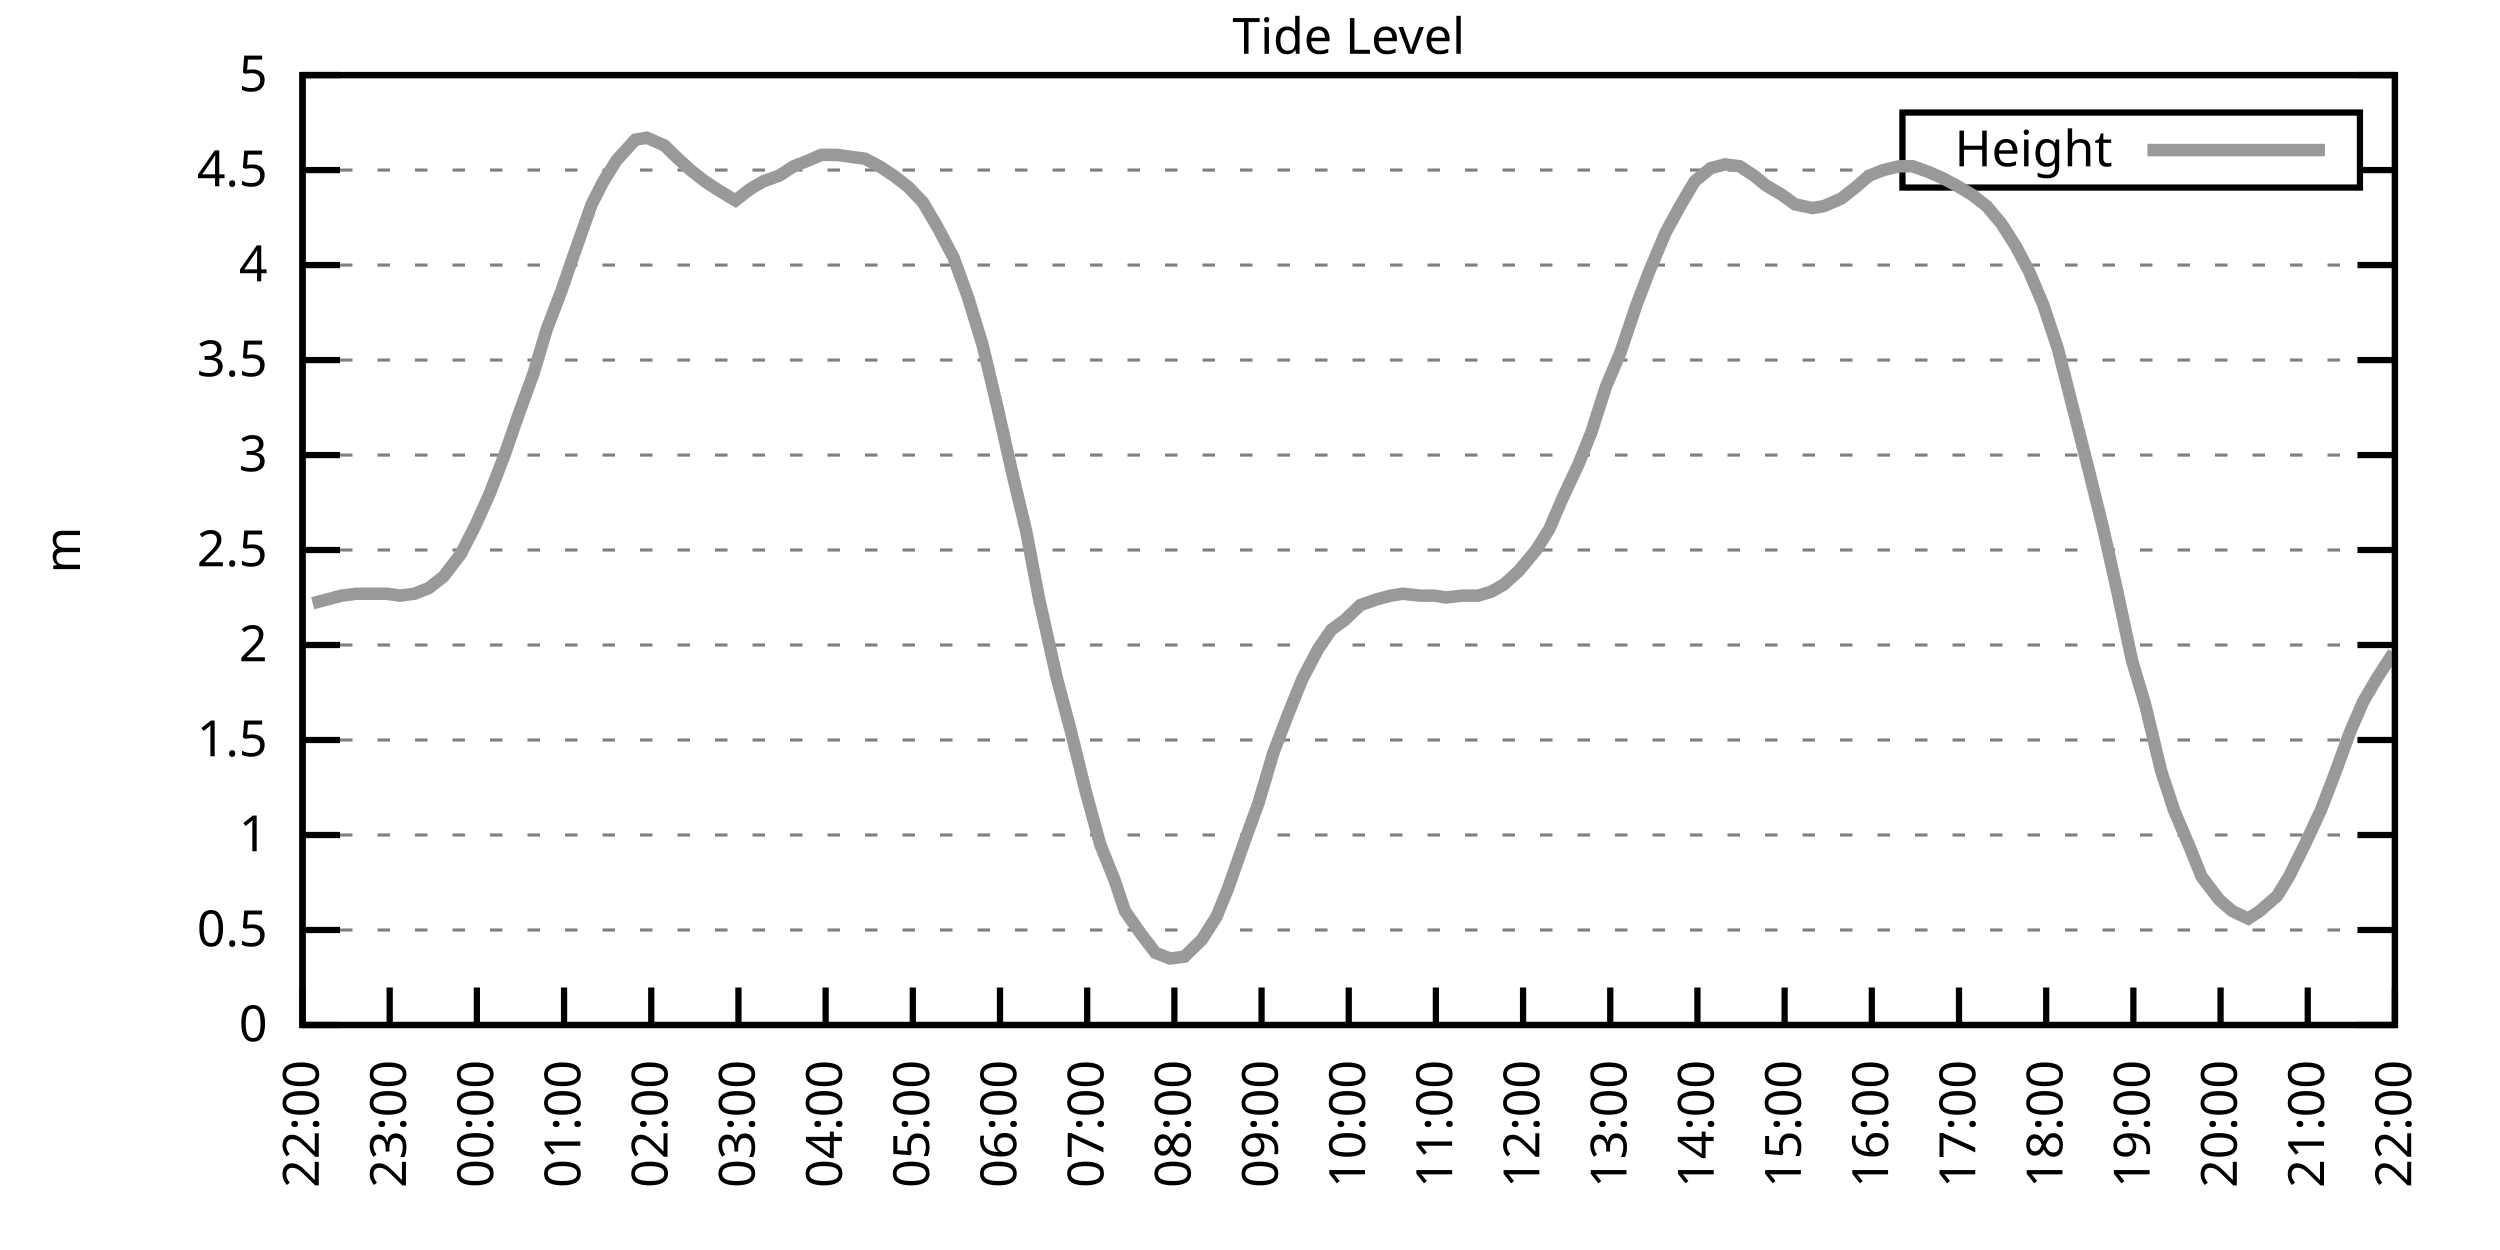
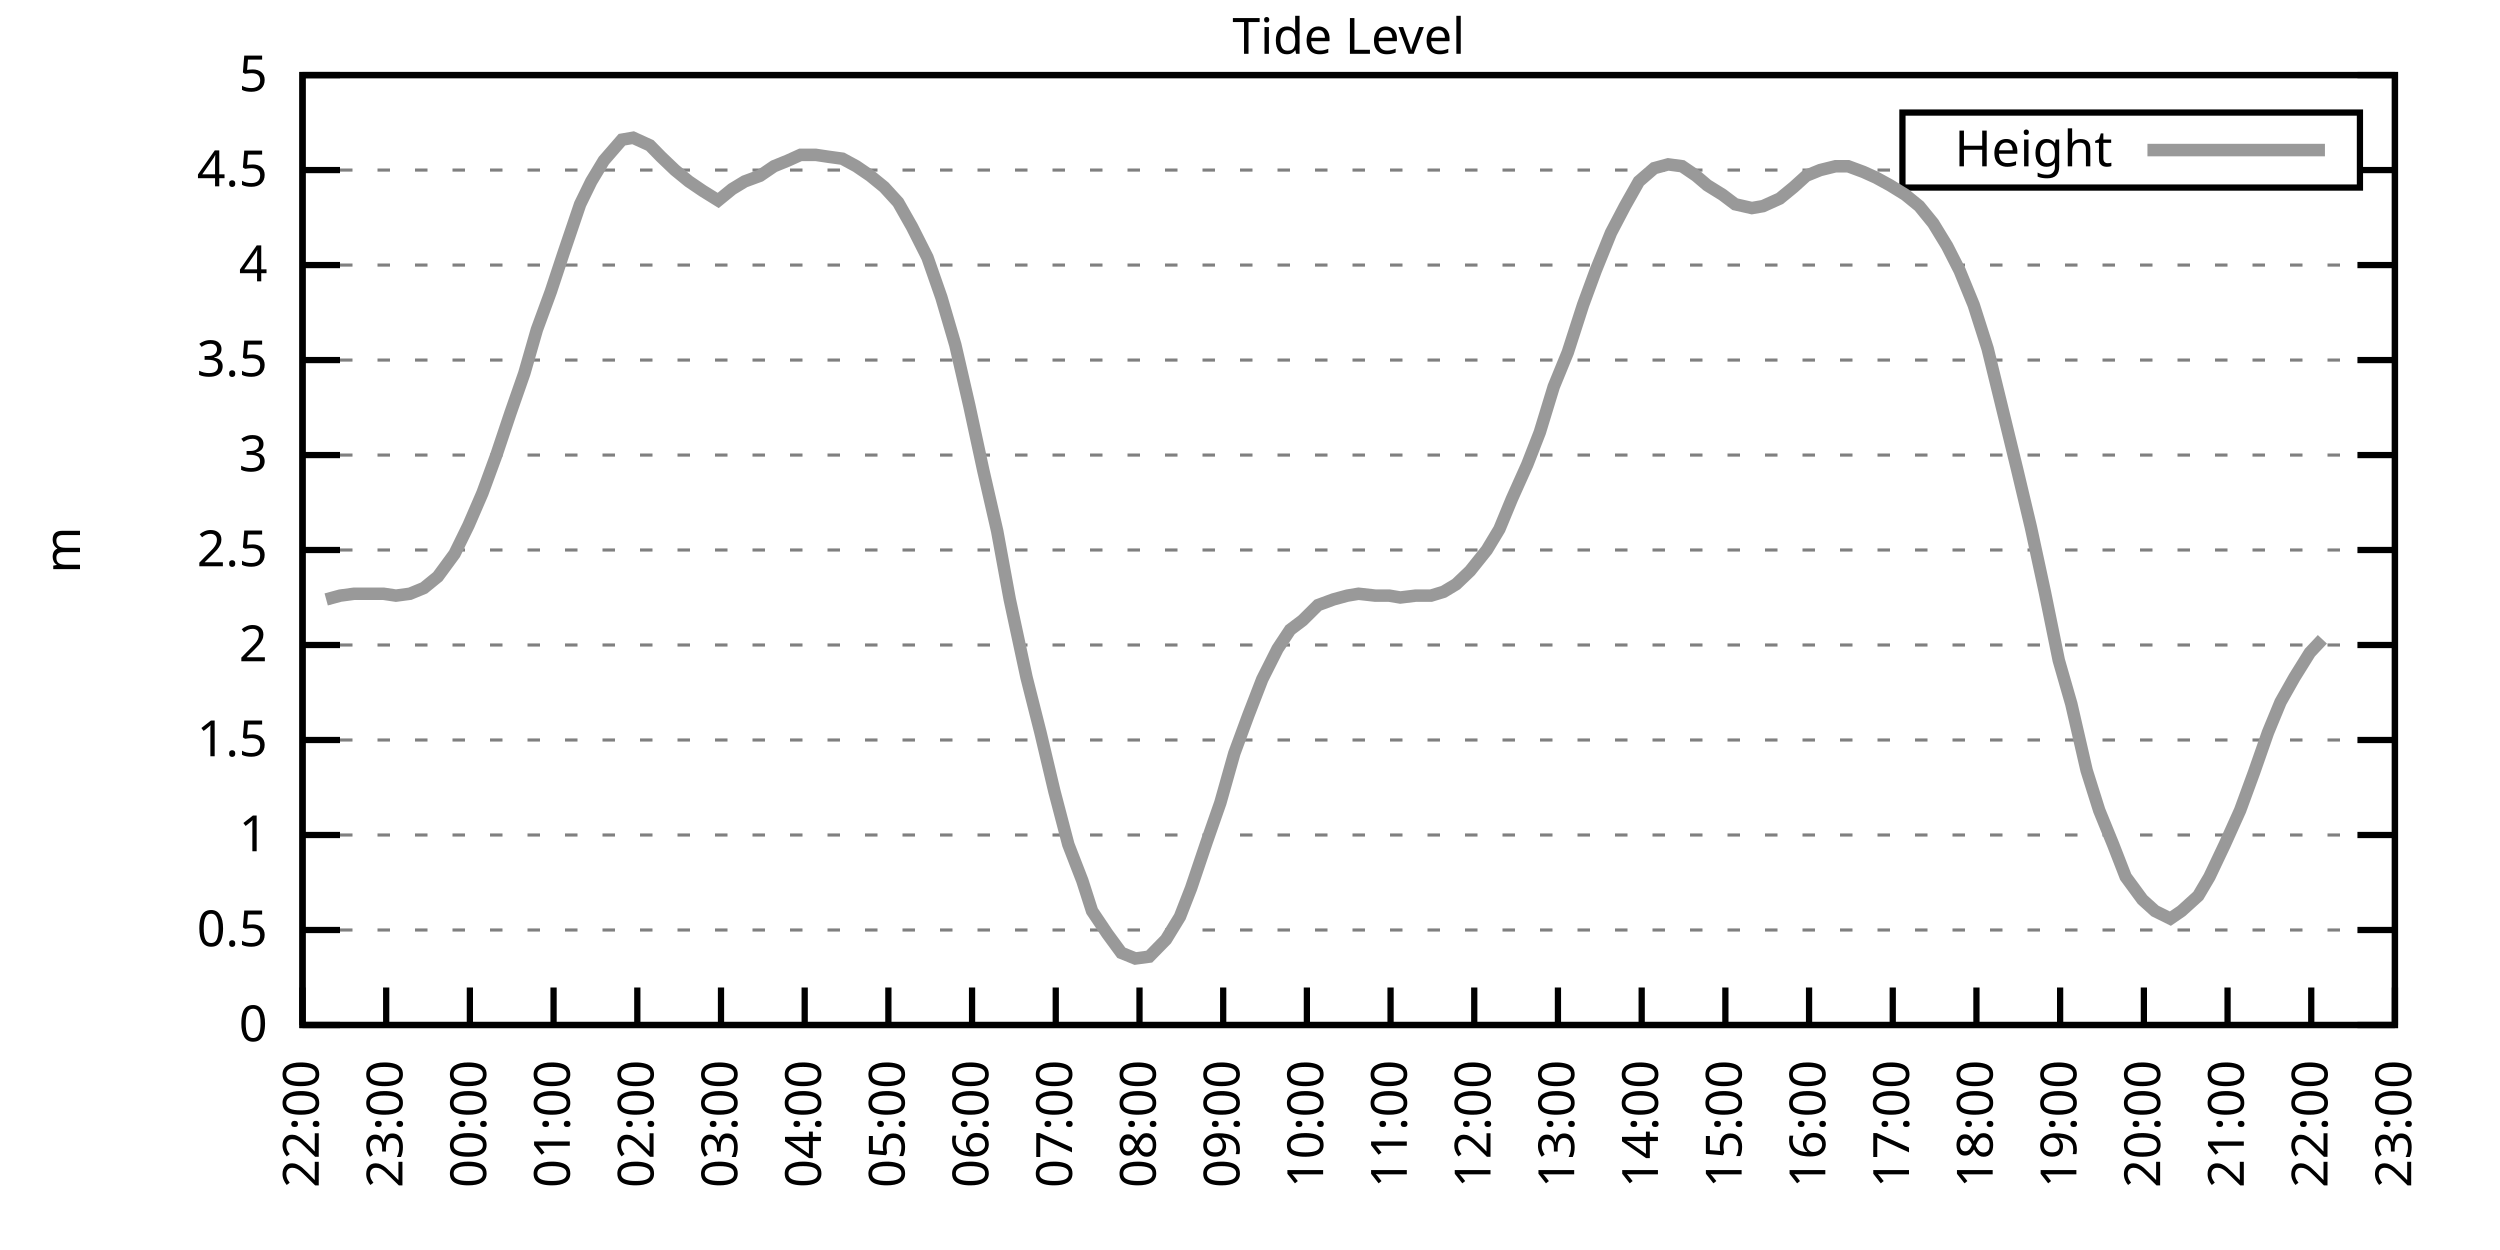
<svg xmlns="http://www.w3.org/2000/svg" xmlns:xlink="http://www.w3.org/1999/xlink" width="400" height="200" viewBox="0 0 400 200">
  <g id="gnuplot_canvas">
    <rect x="0" y="0" width="400" height="200" fill="none" />
    <defs>
      <circle id="gpDot" r="0.5" stroke-width="0.5" stroke="currentColor" />
      <path id="gpPt0" stroke-width="0.333" stroke="currentColor" d="M-1,0 h2 M0,-1 v2" />
      <path id="gpPt1" stroke-width="0.333" stroke="currentColor" d="M-1,-1 L1,1 M1,-1 L-1,1" />
      <path id="gpPt2" stroke-width="0.333" stroke="currentColor" d="M-1,0 L1,0 M0,-1 L0,1 M-1,-1 L1,1 M-1,1 L1,-1" />
      <rect id="gpPt3" stroke-width="0.333" stroke="currentColor" x="-1" y="-1" width="2" height="2" />
      <rect id="gpPt4" stroke-width="0.333" stroke="currentColor" fill="currentColor" x="-1" y="-1" width="2" height="2" />
      <circle id="gpPt5" stroke-width="0.333" stroke="currentColor" cx="0" cy="0" r="1" />
      <use xlink:href="#gpPt5" id="gpPt6" fill="currentColor" stroke="none" />
      <path id="gpPt7" stroke-width="0.333" stroke="currentColor" d="M0,-1.33 L-1.33,0.67 L1.33,0.67 z" />
      <use xlink:href="#gpPt7" id="gpPt8" fill="currentColor" stroke="none" />
      <use xlink:href="#gpPt7" id="gpPt9" stroke="currentColor" transform="rotate(180)" />
      <use xlink:href="#gpPt9" id="gpPt10" fill="currentColor" stroke="none" />
      <use xlink:href="#gpPt3" id="gpPt11" stroke="currentColor" transform="rotate(45)" />
      <use xlink:href="#gpPt11" id="gpPt12" fill="currentColor" stroke="none" />
      <path id="gpPt13" stroke-width="0.333" stroke="currentColor" d="M0,1.330 L1.265,0.411 L0.782,-1.067 L-0.782,-1.076 L-1.265,0.411 z" />
      <use xlink:href="#gpPt13" id="gpPt14" fill="currentColor" stroke="none" />
      <filter id="textbox" filterUnits="objectBoundingBox" x="0" y="0" height="1" width="1">
        <feFlood flood-color="white" flood-opacity="1" result="bgnd" />
        <feComposite in="SourceGraphic" in2="bgnd" operator="atop" />
      </filter>
      <filter id="greybox" filterUnits="objectBoundingBox" x="0" y="0" height="1" width="1">
        <feFlood flood-color="lightgrey" flood-opacity="1" result="grey" />
        <feComposite in="SourceGraphic" in2="grey" operator="atop" />
      </filter>
    </defs>
    <g fill="none" color="white" stroke="currentColor" stroke-width="1.00" stroke-linecap="butt" stroke-linejoin="miter">
</g>
    <g fill="none" color="black" stroke="currentColor" stroke-width="1.00" stroke-linecap="butt" stroke-linejoin="miter">
      <g stroke="none" shape-rendering="crispEdges">
        <polygon fill="rgb(255, 255, 255)" points="48.40,164.00 383.18,164.00 383.18,12.02 48.40,12.02 " />
      </g>
    </g>
    <g fill="none" color="black" stroke="currentColor" stroke-width="1.00" stroke-linecap="butt" stroke-linejoin="miter">
</g>
    <g fill="none" color="black" stroke="black" stroke-width="0.50" stroke-linecap="butt" stroke-linejoin="miter">
</g>
    <g fill="none" color="gray" stroke="currentColor" stroke-width="0.50" stroke-linecap="butt" stroke-linejoin="miter">
      <path stroke="gray" stroke-dasharray="2,4" class="gridline" d="M48.40,164.00 L383.19,164.00  " />
    </g>
    <g fill="none" color="gray" stroke="gray" stroke-width="1.00" stroke-linecap="butt" stroke-linejoin="miter">
</g>
    <g fill="none" color="black" stroke="currentColor" stroke-width="1.00" stroke-linecap="butt" stroke-linejoin="miter">
      <path stroke="black" d="M48.40,164.00 L54.40,164.00 M383.19,164.00 L377.19,164.00  " />
      <g transform="translate(42.80,166.60)" stroke="none" fill="black" font-family="Sans" font-size="8.00" text-anchor="end">
        <text>
          <tspan font-family="Sans"> 0</tspan>
        </text>
      </g>
    </g>
    <g fill="none" color="black" stroke="currentColor" stroke-width="1.00" stroke-linecap="butt" stroke-linejoin="miter">
</g>
    <g fill="none" color="black" stroke="black" stroke-width="0.50" stroke-linecap="butt" stroke-linejoin="miter">
</g>
    <g fill="none" color="gray" stroke="currentColor" stroke-width="0.50" stroke-linecap="butt" stroke-linejoin="miter">
      <path stroke="gray" stroke-dasharray="2,4" class="gridline" d="M48.40,148.80 L383.19,148.80  " />
    </g>
    <g fill="none" color="gray" stroke="gray" stroke-width="1.00" stroke-linecap="butt" stroke-linejoin="miter">
</g>
    <g fill="none" color="black" stroke="currentColor" stroke-width="1.00" stroke-linecap="butt" stroke-linejoin="miter">
      <path stroke="black" d="M48.40,148.80 L54.40,148.80 M383.19,148.80 L377.19,148.80  " />
      <g transform="translate(42.80,151.40)" stroke="none" fill="black" font-family="Sans" font-size="8.00" text-anchor="end">
        <text>
          <tspan font-family="Sans"> 0.5</tspan>
        </text>
      </g>
    </g>
    <g fill="none" color="black" stroke="currentColor" stroke-width="1.00" stroke-linecap="butt" stroke-linejoin="miter">
</g>
    <g fill="none" color="black" stroke="black" stroke-width="0.50" stroke-linecap="butt" stroke-linejoin="miter">
</g>
    <g fill="none" color="gray" stroke="currentColor" stroke-width="0.50" stroke-linecap="butt" stroke-linejoin="miter">
      <path stroke="gray" stroke-dasharray="2,4" class="gridline" d="M48.40,133.60 L383.19,133.60  " />
    </g>
    <g fill="none" color="gray" stroke="gray" stroke-width="1.00" stroke-linecap="butt" stroke-linejoin="miter">
</g>
    <g fill="none" color="black" stroke="currentColor" stroke-width="1.00" stroke-linecap="butt" stroke-linejoin="miter">
      <path stroke="black" d="M48.40,133.60 L54.40,133.60 M383.19,133.60 L377.19,133.60  " />
      <g transform="translate(42.80,136.20)" stroke="none" fill="black" font-family="Sans" font-size="8.00" text-anchor="end">
        <text>
          <tspan font-family="Sans"> 1</tspan>
        </text>
      </g>
    </g>
    <g fill="none" color="black" stroke="currentColor" stroke-width="1.00" stroke-linecap="butt" stroke-linejoin="miter">
</g>
    <g fill="none" color="black" stroke="black" stroke-width="0.50" stroke-linecap="butt" stroke-linejoin="miter">
</g>
    <g fill="none" color="gray" stroke="currentColor" stroke-width="0.50" stroke-linecap="butt" stroke-linejoin="miter">
      <path stroke="gray" stroke-dasharray="2,4" class="gridline" d="M48.40,118.40 L383.19,118.40  " />
    </g>
    <g fill="none" color="gray" stroke="gray" stroke-width="1.00" stroke-linecap="butt" stroke-linejoin="miter">
</g>
    <g fill="none" color="black" stroke="currentColor" stroke-width="1.00" stroke-linecap="butt" stroke-linejoin="miter">
      <path stroke="black" d="M48.40,118.40 L54.40,118.40 M383.19,118.40 L377.19,118.40  " />
      <g transform="translate(42.80,121.00)" stroke="none" fill="black" font-family="Sans" font-size="8.00" text-anchor="end">
        <text>
          <tspan font-family="Sans"> 1.5</tspan>
        </text>
      </g>
    </g>
    <g fill="none" color="black" stroke="currentColor" stroke-width="1.00" stroke-linecap="butt" stroke-linejoin="miter">
</g>
    <g fill="none" color="black" stroke="black" stroke-width="0.50" stroke-linecap="butt" stroke-linejoin="miter">
</g>
    <g fill="none" color="gray" stroke="currentColor" stroke-width="0.50" stroke-linecap="butt" stroke-linejoin="miter">
      <path stroke="gray" stroke-dasharray="2,4" class="gridline" d="M48.40,103.20 L383.19,103.20  " />
    </g>
    <g fill="none" color="gray" stroke="gray" stroke-width="1.00" stroke-linecap="butt" stroke-linejoin="miter">
</g>
    <g fill="none" color="black" stroke="currentColor" stroke-width="1.00" stroke-linecap="butt" stroke-linejoin="miter">
      <path stroke="black" d="M48.40,103.20 L54.40,103.20 M383.19,103.20 L377.19,103.20  " />
      <g transform="translate(42.80,105.80)" stroke="none" fill="black" font-family="Sans" font-size="8.00" text-anchor="end">
        <text>
          <tspan font-family="Sans"> 2</tspan>
        </text>
      </g>
    </g>
    <g fill="none" color="black" stroke="currentColor" stroke-width="1.00" stroke-linecap="butt" stroke-linejoin="miter">
</g>
    <g fill="none" color="black" stroke="black" stroke-width="0.50" stroke-linecap="butt" stroke-linejoin="miter">
</g>
    <g fill="none" color="gray" stroke="currentColor" stroke-width="0.50" stroke-linecap="butt" stroke-linejoin="miter">
      <path stroke="gray" stroke-dasharray="2,4" class="gridline" d="M48.40,88.00 L383.19,88.00  " />
    </g>
    <g fill="none" color="gray" stroke="gray" stroke-width="1.00" stroke-linecap="butt" stroke-linejoin="miter">
</g>
    <g fill="none" color="black" stroke="currentColor" stroke-width="1.00" stroke-linecap="butt" stroke-linejoin="miter">
      <path stroke="black" d="M48.40,88.00 L54.40,88.00 M383.19,88.00 L377.19,88.00  " />
      <g transform="translate(42.80,90.60)" stroke="none" fill="black" font-family="Sans" font-size="8.00" text-anchor="end">
        <text>
          <tspan font-family="Sans"> 2.5</tspan>
        </text>
      </g>
    </g>
    <g fill="none" color="black" stroke="currentColor" stroke-width="1.00" stroke-linecap="butt" stroke-linejoin="miter">
</g>
    <g fill="none" color="black" stroke="black" stroke-width="0.50" stroke-linecap="butt" stroke-linejoin="miter">
</g>
    <g fill="none" color="gray" stroke="currentColor" stroke-width="0.50" stroke-linecap="butt" stroke-linejoin="miter">
      <path stroke="gray" stroke-dasharray="2,4" class="gridline" d="M48.40,72.81 L383.19,72.81  " />
    </g>
    <g fill="none" color="gray" stroke="gray" stroke-width="1.00" stroke-linecap="butt" stroke-linejoin="miter">
</g>
    <g fill="none" color="black" stroke="currentColor" stroke-width="1.00" stroke-linecap="butt" stroke-linejoin="miter">
      <path stroke="black" d="M48.40,72.81 L54.40,72.81 M383.19,72.81 L377.19,72.81  " />
      <g transform="translate(42.80,75.41)" stroke="none" fill="black" font-family="Sans" font-size="8.00" text-anchor="end">
        <text>
          <tspan font-family="Sans"> 3</tspan>
        </text>
      </g>
    </g>
    <g fill="none" color="black" stroke="currentColor" stroke-width="1.00" stroke-linecap="butt" stroke-linejoin="miter">
</g>
    <g fill="none" color="black" stroke="black" stroke-width="0.50" stroke-linecap="butt" stroke-linejoin="miter">
</g>
    <g fill="none" color="gray" stroke="currentColor" stroke-width="0.50" stroke-linecap="butt" stroke-linejoin="miter">
      <path stroke="gray" stroke-dasharray="2,4" class="gridline" d="M48.40,57.61 L383.19,57.61  " />
    </g>
    <g fill="none" color="gray" stroke="gray" stroke-width="1.00" stroke-linecap="butt" stroke-linejoin="miter">
</g>
    <g fill="none" color="black" stroke="currentColor" stroke-width="1.00" stroke-linecap="butt" stroke-linejoin="miter">
      <path stroke="black" d="M48.40,57.61 L54.40,57.61 M383.19,57.61 L377.19,57.61  " />
      <g transform="translate(42.80,60.21)" stroke="none" fill="black" font-family="Sans" font-size="8.00" text-anchor="end">
        <text>
          <tspan font-family="Sans"> 3.5</tspan>
        </text>
      </g>
    </g>
    <g fill="none" color="black" stroke="currentColor" stroke-width="1.00" stroke-linecap="butt" stroke-linejoin="miter">
</g>
    <g fill="none" color="black" stroke="black" stroke-width="0.50" stroke-linecap="butt" stroke-linejoin="miter">
</g>
    <g fill="none" color="gray" stroke="currentColor" stroke-width="0.50" stroke-linecap="butt" stroke-linejoin="miter">
      <path stroke="gray" stroke-dasharray="2,4" class="gridline" d="M48.40,42.41 L383.19,42.41  " />
    </g>
    <g fill="none" color="gray" stroke="gray" stroke-width="1.00" stroke-linecap="butt" stroke-linejoin="miter">
</g>
    <g fill="none" color="black" stroke="currentColor" stroke-width="1.00" stroke-linecap="butt" stroke-linejoin="miter">
      <path stroke="black" d="M48.40,42.41 L54.40,42.41 M383.19,42.41 L377.19,42.41  " />
      <g transform="translate(42.80,45.01)" stroke="none" fill="black" font-family="Sans" font-size="8.00" text-anchor="end">
        <text>
          <tspan font-family="Sans"> 4</tspan>
        </text>
      </g>
    </g>
    <g fill="none" color="black" stroke="currentColor" stroke-width="1.00" stroke-linecap="butt" stroke-linejoin="miter">
</g>
    <g fill="none" color="black" stroke="black" stroke-width="0.50" stroke-linecap="butt" stroke-linejoin="miter">
</g>
    <g fill="none" color="gray" stroke="currentColor" stroke-width="0.50" stroke-linecap="butt" stroke-linejoin="miter">
      <path stroke="gray" stroke-dasharray="2,4" class="gridline" d="M48.40,27.21 L304.39,27.21 M377.59,27.21 L383.19,27.21  " />
    </g>
    <g fill="none" color="gray" stroke="gray" stroke-width="1.00" stroke-linecap="butt" stroke-linejoin="miter">
</g>
    <g fill="none" color="black" stroke="currentColor" stroke-width="1.00" stroke-linecap="butt" stroke-linejoin="miter">
      <path stroke="black" d="M48.40,27.21 L54.40,27.21 M383.19,27.21 L377.19,27.21  " />
      <g transform="translate(42.80,29.81)" stroke="none" fill="black" font-family="Sans" font-size="8.00" text-anchor="end">
        <text>
          <tspan font-family="Sans"> 4.5</tspan>
        </text>
      </g>
    </g>
    <g fill="none" color="black" stroke="currentColor" stroke-width="1.00" stroke-linecap="butt" stroke-linejoin="miter">
</g>
    <g fill="none" color="black" stroke="black" stroke-width="0.50" stroke-linecap="butt" stroke-linejoin="miter">
</g>
    <g fill="none" color="gray" stroke="currentColor" stroke-width="0.50" stroke-linecap="butt" stroke-linejoin="miter">
      <path stroke="gray" stroke-dasharray="2,4" class="gridline" d="M48.40,12.01 L383.19,12.01  " />
    </g>
    <g fill="none" color="gray" stroke="gray" stroke-width="1.00" stroke-linecap="butt" stroke-linejoin="miter">
</g>
    <g fill="none" color="black" stroke="currentColor" stroke-width="1.00" stroke-linecap="butt" stroke-linejoin="miter">
      <path stroke="black" d="M48.40,12.01 L54.40,12.01 M383.19,12.01 L377.19,12.01  " />
      <g transform="translate(42.80,14.61)" stroke="none" fill="black" font-family="Sans" font-size="8.00" text-anchor="end">
        <text>
          <tspan font-family="Sans"> 5</tspan>
        </text>
      </g>
    </g>
    <g fill="none" color="black" stroke="currentColor" stroke-width="1.00" stroke-linecap="butt" stroke-linejoin="miter">
      <path stroke="black" d="M48.40,164.00 L48.40,158.00  " />
      <g transform="translate(51.00,169.60) rotate(270.00)" stroke="none" fill="black" font-family="Sans" font-size="8.00" text-anchor="end">
        <text>
          <tspan font-family="Sans">22:00</tspan>
        </text>
      </g>
    </g>
    <g fill="none" color="black" stroke="currentColor" stroke-width="1.00" stroke-linecap="butt" stroke-linejoin="miter">
-       <path stroke="black" d="M62.35,164.00 L62.35,158.00  " />
-       <g transform="translate(64.95,169.60) rotate(270.00)" stroke="none" fill="black" font-family="Sans" font-size="8.00" text-anchor="end">
+       <path stroke="black" d="M61.79,164.00 L61.79,158.00  " />
+       <g transform="translate(64.39,169.60) rotate(270.00)" stroke="none" fill="black" font-family="Sans" font-size="8.00" text-anchor="end">
        <text>
          <tspan font-family="Sans">23:00</tspan>
        </text>
      </g>
    </g>
    <g fill="none" color="black" stroke="currentColor" stroke-width="1.00" stroke-linecap="butt" stroke-linejoin="miter">
-       <path stroke="black" d="M76.30,164.00 L76.30,158.00  " />
-       <g transform="translate(78.90,169.60) rotate(270.00)" stroke="none" fill="black" font-family="Sans" font-size="8.00" text-anchor="end">
+       <path stroke="black" d="M75.18,164.00 L75.18,158.00  " />
+       <g transform="translate(77.78,169.60) rotate(270.00)" stroke="none" fill="black" font-family="Sans" font-size="8.00" text-anchor="end">
        <text>
          <tspan font-family="Sans">00:00</tspan>
        </text>
      </g>
    </g>
    <g fill="none" color="black" stroke="currentColor" stroke-width="1.00" stroke-linecap="butt" stroke-linejoin="miter">
-       <path stroke="black" d="M90.25,164.00 L90.25,158.00  " />
-       <g transform="translate(92.85,169.60) rotate(270.00)" stroke="none" fill="black" font-family="Sans" font-size="8.00" text-anchor="end">
+       <path stroke="black" d="M88.57,164.00 L88.57,158.00  " />
+       <g transform="translate(91.17,169.60) rotate(270.00)" stroke="none" fill="black" font-family="Sans" font-size="8.00" text-anchor="end">
        <text>
          <tspan font-family="Sans">01:00</tspan>
        </text>
      </g>
    </g>
    <g fill="none" color="black" stroke="currentColor" stroke-width="1.00" stroke-linecap="butt" stroke-linejoin="miter">
-       <path stroke="black" d="M104.20,164.00 L104.20,158.00  " />
-       <g transform="translate(106.80,169.60) rotate(270.00)" stroke="none" fill="black" font-family="Sans" font-size="8.00" text-anchor="end">
+       <path stroke="black" d="M101.97,164.00 L101.97,158.00  " />
+       <g transform="translate(104.57,169.60) rotate(270.00)" stroke="none" fill="black" font-family="Sans" font-size="8.00" text-anchor="end">
        <text>
          <tspan font-family="Sans">02:00</tspan>
        </text>
      </g>
    </g>
    <g fill="none" color="black" stroke="currentColor" stroke-width="1.00" stroke-linecap="butt" stroke-linejoin="miter">
-       <path stroke="black" d="M118.15,164.00 L118.15,158.00  " />
-       <g transform="translate(120.75,169.60) rotate(270.00)" stroke="none" fill="black" font-family="Sans" font-size="8.00" text-anchor="end">
+       <path stroke="black" d="M115.36,164.00 L115.36,158.00  " />
+       <g transform="translate(117.96,169.60) rotate(270.00)" stroke="none" fill="black" font-family="Sans" font-size="8.00" text-anchor="end">
        <text>
          <tspan font-family="Sans">03:00</tspan>
        </text>
      </g>
    </g>
    <g fill="none" color="black" stroke="currentColor" stroke-width="1.00" stroke-linecap="butt" stroke-linejoin="miter">
-       <path stroke="black" d="M132.10,164.00 L132.10,158.00  " />
-       <g transform="translate(134.70,169.60) rotate(270.00)" stroke="none" fill="black" font-family="Sans" font-size="8.00" text-anchor="end">
+       <path stroke="black" d="M128.75,164.00 L128.75,158.00  " />
+       <g transform="translate(131.35,169.60) rotate(270.00)" stroke="none" fill="black" font-family="Sans" font-size="8.00" text-anchor="end">
        <text>
          <tspan font-family="Sans">04:00</tspan>
        </text>
      </g>
    </g>
    <g fill="none" color="black" stroke="currentColor" stroke-width="1.00" stroke-linecap="butt" stroke-linejoin="miter">
-       <path stroke="black" d="M146.05,164.00 L146.05,158.00  " />
-       <g transform="translate(148.65,169.60) rotate(270.00)" stroke="none" fill="black" font-family="Sans" font-size="8.00" text-anchor="end">
+       <path stroke="black" d="M142.14,164.00 L142.14,158.00  " />
+       <g transform="translate(144.74,169.60) rotate(270.00)" stroke="none" fill="black" font-family="Sans" font-size="8.00" text-anchor="end">
        <text>
          <tspan font-family="Sans">05:00</tspan>
        </text>
      </g>
    </g>
    <g fill="none" color="black" stroke="currentColor" stroke-width="1.00" stroke-linecap="butt" stroke-linejoin="miter">
-       <path stroke="black" d="M160.00,164.00 L160.00,158.00  " />
-       <g transform="translate(162.60,169.60) rotate(270.00)" stroke="none" fill="black" font-family="Sans" font-size="8.00" text-anchor="end">
+       <path stroke="black" d="M155.53,164.00 L155.53,158.00  " />
+       <g transform="translate(158.13,169.60) rotate(270.00)" stroke="none" fill="black" font-family="Sans" font-size="8.00" text-anchor="end">
        <text>
          <tspan font-family="Sans">06:00</tspan>
        </text>
      </g>
    </g>
    <g fill="none" color="black" stroke="currentColor" stroke-width="1.00" stroke-linecap="butt" stroke-linejoin="miter">
-       <path stroke="black" d="M173.95,164.00 L173.95,158.00  " />
-       <g transform="translate(176.55,169.60) rotate(270.00)" stroke="none" fill="black" font-family="Sans" font-size="8.00" text-anchor="end">
+       <path stroke="black" d="M168.92,164.00 L168.92,158.00  " />
+       <g transform="translate(171.52,169.60) rotate(270.00)" stroke="none" fill="black" font-family="Sans" font-size="8.00" text-anchor="end">
        <text>
          <tspan font-family="Sans">07:00</tspan>
        </text>
      </g>
    </g>
    <g fill="none" color="black" stroke="currentColor" stroke-width="1.00" stroke-linecap="butt" stroke-linejoin="miter">
-       <path stroke="black" d="M187.90,164.00 L187.90,158.00  " />
-       <g transform="translate(190.50,169.60) rotate(270.00)" stroke="none" fill="black" font-family="Sans" font-size="8.00" text-anchor="end">
+       <path stroke="black" d="M182.32,164.00 L182.32,158.00  " />
+       <g transform="translate(184.92,169.60) rotate(270.00)" stroke="none" fill="black" font-family="Sans" font-size="8.00" text-anchor="end">
        <text>
          <tspan font-family="Sans">08:00</tspan>
        </text>
      </g>
    </g>
    <g fill="none" color="black" stroke="currentColor" stroke-width="1.00" stroke-linecap="butt" stroke-linejoin="miter">
-       <path stroke="black" d="M201.85,164.00 L201.85,158.00  " />
-       <g transform="translate(204.45,169.60) rotate(270.00)" stroke="none" fill="black" font-family="Sans" font-size="8.00" text-anchor="end">
+       <path stroke="black" d="M195.71,164.00 L195.71,158.00  " />
+       <g transform="translate(198.31,169.60) rotate(270.00)" stroke="none" fill="black" font-family="Sans" font-size="8.00" text-anchor="end">
        <text>
          <tspan font-family="Sans">09:00</tspan>
        </text>
      </g>
    </g>
    <g fill="none" color="black" stroke="currentColor" stroke-width="1.00" stroke-linecap="butt" stroke-linejoin="miter">
-       <path stroke="black" d="M215.80,164.00 L215.80,158.00  " />
-       <g transform="translate(218.40,169.60) rotate(270.00)" stroke="none" fill="black" font-family="Sans" font-size="8.00" text-anchor="end">
+       <path stroke="black" d="M209.10,164.00 L209.10,158.00  " />
+       <g transform="translate(211.70,169.60) rotate(270.00)" stroke="none" fill="black" font-family="Sans" font-size="8.00" text-anchor="end">
        <text>
          <tspan font-family="Sans">10:00</tspan>
        </text>
      </g>
    </g>
    <g fill="none" color="black" stroke="currentColor" stroke-width="1.00" stroke-linecap="butt" stroke-linejoin="miter">
-       <path stroke="black" d="M229.74,164.00 L229.74,158.00  " />
-       <g transform="translate(232.34,169.60) rotate(270.00)" stroke="none" fill="black" font-family="Sans" font-size="8.00" text-anchor="end">
+       <path stroke="black" d="M222.49,164.00 L222.49,158.00  " />
+       <g transform="translate(225.09,169.60) rotate(270.00)" stroke="none" fill="black" font-family="Sans" font-size="8.00" text-anchor="end">
        <text>
          <tspan font-family="Sans">11:00</tspan>
        </text>
      </g>
    </g>
    <g fill="none" color="black" stroke="currentColor" stroke-width="1.00" stroke-linecap="butt" stroke-linejoin="miter">
-       <path stroke="black" d="M243.69,164.00 L243.69,158.00  " />
-       <g transform="translate(246.29,169.60) rotate(270.00)" stroke="none" fill="black" font-family="Sans" font-size="8.00" text-anchor="end">
+       <path stroke="black" d="M235.88,164.00 L235.88,158.00  " />
+       <g transform="translate(238.48,169.60) rotate(270.00)" stroke="none" fill="black" font-family="Sans" font-size="8.00" text-anchor="end">
        <text>
          <tspan font-family="Sans">12:00</tspan>
        </text>
      </g>
    </g>
    <g fill="none" color="black" stroke="currentColor" stroke-width="1.00" stroke-linecap="butt" stroke-linejoin="miter">
-       <path stroke="black" d="M257.64,164.00 L257.64,158.00  " />
-       <g transform="translate(260.24,169.60) rotate(270.00)" stroke="none" fill="black" font-family="Sans" font-size="8.00" text-anchor="end">
+       <path stroke="black" d="M249.27,164.00 L249.27,158.00  " />
+       <g transform="translate(251.87,169.60) rotate(270.00)" stroke="none" fill="black" font-family="Sans" font-size="8.00" text-anchor="end">
        <text>
          <tspan font-family="Sans">13:00</tspan>
        </text>
      </g>
    </g>
    <g fill="none" color="black" stroke="currentColor" stroke-width="1.00" stroke-linecap="butt" stroke-linejoin="miter">
-       <path stroke="black" d="M271.59,164.00 L271.59,158.00  " />
-       <g transform="translate(274.19,169.60) rotate(270.00)" stroke="none" fill="black" font-family="Sans" font-size="8.00" text-anchor="end">
+       <path stroke="black" d="M262.67,164.00 L262.67,158.00  " />
+       <g transform="translate(265.27,169.60) rotate(270.00)" stroke="none" fill="black" font-family="Sans" font-size="8.00" text-anchor="end">
        <text>
          <tspan font-family="Sans">14:00</tspan>
        </text>
      </g>
    </g>
    <g fill="none" color="black" stroke="currentColor" stroke-width="1.00" stroke-linecap="butt" stroke-linejoin="miter">
-       <path stroke="black" d="M285.54,164.00 L285.54,158.00  " />
-       <g transform="translate(288.14,169.60) rotate(270.00)" stroke="none" fill="black" font-family="Sans" font-size="8.00" text-anchor="end">
+       <path stroke="black" d="M276.06,164.00 L276.06,158.00  " />
+       <g transform="translate(278.66,169.60) rotate(270.00)" stroke="none" fill="black" font-family="Sans" font-size="8.00" text-anchor="end">
        <text>
          <tspan font-family="Sans">15:00</tspan>
        </text>
      </g>
    </g>
    <g fill="none" color="black" stroke="currentColor" stroke-width="1.00" stroke-linecap="butt" stroke-linejoin="miter">
-       <path stroke="black" d="M299.49,164.00 L299.49,158.00  " />
-       <g transform="translate(302.09,169.60) rotate(270.00)" stroke="none" fill="black" font-family="Sans" font-size="8.00" text-anchor="end">
+       <path stroke="black" d="M289.45,164.00 L289.45,158.00  " />
+       <g transform="translate(292.05,169.60) rotate(270.00)" stroke="none" fill="black" font-family="Sans" font-size="8.00" text-anchor="end">
        <text>
          <tspan font-family="Sans">16:00</tspan>
        </text>
      </g>
    </g>
    <g fill="none" color="black" stroke="currentColor" stroke-width="1.00" stroke-linecap="butt" stroke-linejoin="miter">
-       <path stroke="black" d="M313.44,164.00 L313.44,158.00  " />
-       <g transform="translate(316.04,169.60) rotate(270.00)" stroke="none" fill="black" font-family="Sans" font-size="8.00" text-anchor="end">
+       <path stroke="black" d="M302.84,164.00 L302.84,158.00  " />
+       <g transform="translate(305.44,169.60) rotate(270.00)" stroke="none" fill="black" font-family="Sans" font-size="8.00" text-anchor="end">
        <text>
          <tspan font-family="Sans">17:00</tspan>
        </text>
      </g>
    </g>
    <g fill="none" color="black" stroke="currentColor" stroke-width="1.00" stroke-linecap="butt" stroke-linejoin="miter">
-       <path stroke="black" d="M327.39,164.00 L327.39,158.00  " />
-       <g transform="translate(329.99,169.60) rotate(270.00)" stroke="none" fill="black" font-family="Sans" font-size="8.00" text-anchor="end">
+       <path stroke="black" d="M316.23,164.00 L316.23,158.00  " />
+       <g transform="translate(318.83,169.60) rotate(270.00)" stroke="none" fill="black" font-family="Sans" font-size="8.00" text-anchor="end">
        <text>
          <tspan font-family="Sans">18:00</tspan>
        </text>
      </g>
    </g>
    <g fill="none" color="black" stroke="currentColor" stroke-width="1.00" stroke-linecap="butt" stroke-linejoin="miter">
-       <path stroke="black" d="M341.34,164.00 L341.34,158.00  " />
-       <g transform="translate(343.94,169.60) rotate(270.00)" stroke="none" fill="black" font-family="Sans" font-size="8.00" text-anchor="end">
+       <path stroke="black" d="M329.62,164.00 L329.62,158.00  " />
+       <g transform="translate(332.22,169.60) rotate(270.00)" stroke="none" fill="black" font-family="Sans" font-size="8.00" text-anchor="end">
        <text>
          <tspan font-family="Sans">19:00</tspan>
        </text>
      </g>
    </g>
    <g fill="none" color="black" stroke="currentColor" stroke-width="1.00" stroke-linecap="butt" stroke-linejoin="miter">
-       <path stroke="black" d="M355.29,164.00 L355.29,158.00  " />
-       <g transform="translate(357.89,169.60) rotate(270.00)" stroke="none" fill="black" font-family="Sans" font-size="8.00" text-anchor="end">
+       <path stroke="black" d="M343.02,164.00 L343.02,158.00  " />
+       <g transform="translate(345.62,169.60) rotate(270.00)" stroke="none" fill="black" font-family="Sans" font-size="8.00" text-anchor="end">
        <text>
          <tspan font-family="Sans">20:00</tspan>
        </text>
      </g>
    </g>
    <g fill="none" color="black" stroke="currentColor" stroke-width="1.00" stroke-linecap="butt" stroke-linejoin="miter">
-       <path stroke="black" d="M369.24,164.00 L369.24,158.00  " />
-       <g transform="translate(371.84,169.60) rotate(270.00)" stroke="none" fill="black" font-family="Sans" font-size="8.00" text-anchor="end">
+       <path stroke="black" d="M356.41,164.00 L356.41,158.00  " />
+       <g transform="translate(359.01,169.60) rotate(270.00)" stroke="none" fill="black" font-family="Sans" font-size="8.00" text-anchor="end">
        <text>
          <tspan font-family="Sans">21:00</tspan>
+         </text>
+       </g>
+     </g>
+     <g fill="none" color="black" stroke="currentColor" stroke-width="1.00" stroke-linecap="butt" stroke-linejoin="miter">
+       <path stroke="black" d="M369.80,164.00 L369.80,158.00  " />
+       <g transform="translate(372.40,169.60) rotate(270.00)" stroke="none" fill="black" font-family="Sans" font-size="8.00" text-anchor="end">
+         <text>
+           <tspan font-family="Sans">22:00</tspan>
        </text>
      </g>
    </g>
    <g fill="none" color="black" stroke="currentColor" stroke-width="1.00" stroke-linecap="butt" stroke-linejoin="miter">
      <path stroke="black" d="M383.19,164.00 L383.19,158.00  " />
      <g transform="translate(385.79,169.60) rotate(270.00)" stroke="none" fill="black" font-family="Sans" font-size="8.00" text-anchor="end">
        <text>
-           <tspan font-family="Sans">22:00</tspan>
+           <tspan font-family="Sans">23:00</tspan>
        </text>
      </g>
    </g>
    <g fill="none" color="black" stroke="currentColor" stroke-width="1.00" stroke-linecap="butt" stroke-linejoin="miter">
</g>
    <g fill="none" color="black" stroke="currentColor" stroke-width="1.00" stroke-linecap="butt" stroke-linejoin="miter">
      <path stroke="black" d="M48.40,12.01 L48.40,164.00 L383.19,164.00 L383.19,12.01 L48.40,12.01 Z  " />
    </g>
    <g fill="none" color="black" stroke="currentColor" stroke-width="1.00" stroke-linecap="butt" stroke-linejoin="miter">
</g>
    <g fill="none" color="black" stroke="currentColor" stroke-width="1.00" stroke-linecap="butt" stroke-linejoin="miter">
      <path stroke="black" d="M304.39,30.01 L304.39,18.01 L377.59,18.01 L377.59,30.01 L304.39,30.01 Z  " />
    </g>
    <g id="Tide_level_plot_1">
      <g fill="none" color="white" stroke="black" stroke-width="2.00" stroke-linecap="butt" stroke-linejoin="miter">
</g>
      <g fill="none" color="black" stroke="currentColor" stroke-width="2.00" stroke-linecap="butt" stroke-linejoin="miter">
        <g transform="translate(337.99,26.61)" stroke="none" fill="black" font-family="Sans" font-size="8.00" text-anchor="end">
          <text>
            <tspan font-family="Sans">Height</tspan>
          </text>
        </g>
      </g>
      <g fill="none" color="black" stroke="currentColor" stroke-width="2.00" stroke-linecap="butt" stroke-linejoin="miter">
-         <path stroke="rgb(153, 153, 153)" d="M343.59,24.01 L371.99,24.01 M50.03,96.52 L52.35,95.91 L54.68,95.30 L57.00,95.00 L59.33,95.00 L61.88,95.00   L63.98,95.30 L66.30,95.00 L68.63,94.08 L70.95,92.26 L73.74,88.61 L76.07,84.05 L78.39,78.89 L80.72,72.81   L83.04,66.12 L85.37,59.73 L87.46,52.74 L89.78,46.66 L91.88,40.58 L94.67,32.68 L96.53,29.03 L98.62,25.69   L101.64,22.35 L103.50,22.04 L106.29,23.26 L108.15,25.08 L110.48,27.21 L112.80,29.03 L115.13,30.55 L117.68,32.07   L120.01,30.25 L122.10,29.03 L124.66,28.12 L126.98,26.60 L129.31,25.69 L131.40,24.78 L133.96,24.78 L136.05,25.08   L138.37,25.39 L140.70,26.60 L143.02,28.12 L145.35,29.94 L147.67,32.38 L150.00,36.33 L152.56,41.19 L154.88,47.58   L157.21,55.18 L159.53,64.90 L161.86,75.24 L164.18,84.97 L166.27,95.91 L169.06,108.37 L171.39,117.19 L173.71,126.61   L176.04,135.12 L178.36,140.90 L179.99,145.76 L182.55,149.41 L184.87,152.45 L187.20,153.36 L189.52,153.06 L192.31,150.32   L194.64,146.67 L196.50,142.11 L199.06,134.82 L201.38,128.43 L203.71,120.53 L206.03,114.45 L208.36,108.68 L210.91,103.81   L213.01,100.77 L215.10,99.25 L217.65,96.82 L220.21,95.91 L222.54,95.30 L224.40,95.00 L227.19,95.30 L229.51,95.30   L231.37,95.60 L233.93,95.30 L236.49,95.30 L238.58,94.69 L240.67,93.48 L243.00,91.35 L245.79,88.00 L247.88,84.66   L249.97,79.80 L252.53,74.33 L254.62,69.16 L256.95,61.86 L259.27,56.39 L261.83,48.79 L263.92,43.32 L266.48,37.24   L268.80,32.98 L271.13,29.03 L273.69,26.91 L276.01,26.30 L278.34,26.60 L280.66,28.12 L282.52,29.64 L285.08,31.16   L287.17,32.68 L289.96,33.29 L291.82,32.98 L294.61,31.77 L296.94,29.94 L299.03,28.12 L301.35,27.21 L303.91,26.60   L306.00,26.60 L308.56,27.51 L310.65,28.42 L312.98,29.64 L315.53,31.16 L317.86,32.98 L320.18,35.72 L322.51,39.37   L324.60,43.32 L326.93,48.79 L329.25,55.78 L331.34,63.99 L334.13,74.93 L336.46,84.36 L338.78,94.69 L341.11,105.64   L343.20,112.63 L345.76,123.27 L347.85,129.65 L350.18,135.12 L352.27,140.29 L355.06,143.94 L357.15,145.76 L359.71,146.98   L361.57,145.76 L364.36,143.33 L366.22,140.29 L368.78,135.12 L371.33,129.65 L373.66,123.57 L375.98,117.19 L378.08,112.32   L380.40,108.37 L382.96,104.42  " />
+         <path stroke="rgb(153, 153, 153)" d="M343.59,24.01 L371.99,24.01 M52.19,95.91 L54.43,95.30 L56.66,95.00 L58.89,95.00 L61.35,95.00 L63.35,95.30   L65.59,95.00 L67.82,94.08 L70.05,92.26 L72.73,88.61 L74.96,84.05 L77.19,78.89 L79.42,72.81 L81.66,66.12   L83.89,59.73 L85.90,52.74 L88.13,46.66 L90.14,40.58 L92.82,32.68 L94.60,29.03 L96.61,25.69 L99.51,22.35   L101.30,22.04 L103.98,23.26 L105.76,25.08 L107.99,27.21 L110.22,29.03 L112.46,30.55 L114.91,32.07 L117.14,30.25   L119.15,29.03 L121.61,28.12 L123.84,26.60 L126.07,25.69 L128.08,24.78 L130.54,24.78 L132.54,25.08 L134.78,25.39   L137.01,26.60 L139.24,28.12 L141.47,29.94 L143.70,32.38 L145.94,36.33 L148.39,41.19 L150.62,47.58 L152.85,55.18   L155.09,64.90 L157.32,75.24 L159.55,84.97 L161.56,95.91 L164.24,108.37 L166.47,117.19 L168.70,126.61 L170.93,135.12   L173.17,140.90 L174.73,145.76 L177.18,149.41 L179.41,152.45 L181.65,153.36 L183.88,153.06 L186.56,150.32 L188.79,146.67   L190.57,142.11 L193.03,134.82 L195.26,128.43 L197.49,120.53 L199.73,114.45 L201.96,108.68 L204.41,103.81 L206.42,100.77   L208.43,99.25 L210.88,96.82 L213.34,95.91 L215.57,95.30 L217.36,95.00 L220.04,95.30 L222.27,95.30 L224.05,95.60   L226.51,95.30 L228.96,95.30 L230.97,94.69 L232.98,93.48 L235.21,91.35 L237.89,88.00 L239.90,84.66 L241.91,79.80   L244.36,74.33 L246.37,69.16 L248.60,61.86 L250.84,56.39 L253.29,48.79 L255.30,43.32 L257.76,37.24 L259.99,32.98   L262.22,29.03 L264.67,26.91 L266.91,26.30 L269.14,26.60 L271.37,28.12 L273.16,29.64 L275.61,31.16 L277.62,32.68   L280.30,33.29 L282.08,32.98 L284.76,31.77 L286.99,29.94 L289.00,28.12 L291.23,27.21 L293.69,26.60 L295.70,26.60   L298.15,27.51 L300.16,28.42 L302.39,29.64 L304.85,31.16 L307.08,32.98 L309.31,35.72 L311.54,39.37 L313.55,43.32   L315.79,48.79 L318.02,55.78 L320.03,63.99 L322.70,74.93 L324.94,84.36 L327.17,94.69 L329.40,105.64 L331.41,112.63   L333.86,123.27 L335.87,129.65 L338.10,135.12 L340.11,140.29 L342.79,143.94 L344.80,145.76 L347.26,146.98 L349.04,145.76   L351.72,143.33 L353.51,140.29 L355.96,135.12 L358.42,129.65 L360.65,123.57 L362.88,117.19 L364.89,112.32 L367.12,108.37   L369.58,104.42 L371.58,102.29  " />
      </g>
    </g>
    <g fill="none" color="black" stroke="currentColor" stroke-width="2.00" stroke-linecap="butt" stroke-linejoin="miter">
</g>
    <g fill="none" color="black" stroke="black" stroke-width="1.00" stroke-linecap="butt" stroke-linejoin="miter">
</g>
    <g fill="none" color="black" stroke="currentColor" stroke-width="1.00" stroke-linecap="butt" stroke-linejoin="miter">
      <path stroke="black" d="M48.40,12.01 L48.40,164.00 L383.19,164.00 L383.19,12.01 L48.40,12.01 Z  " />
      <g transform="translate(12.80,88.01) rotate(270.00)" stroke="none" fill="black" font-family="Sans" font-size="8.00" text-anchor="middle">
        <text>
          <tspan font-family="Sans">m</tspan>
        </text>
      </g>
    </g>
    <g fill="none" color="black" stroke="currentColor" stroke-width="1.00" stroke-linecap="butt" stroke-linejoin="miter">
</g>
    <g fill="none" color="black" stroke="currentColor" stroke-width="1.00" stroke-linecap="butt" stroke-linejoin="miter">
      <g transform="translate(215.79,8.61)" stroke="none" fill="black" font-family="Sans" font-size="8.00" text-anchor="middle">
        <text>
          <tspan font-family="Sans">Tide Level</tspan>
        </text>
      </g>
    </g>
    <g fill="none" color="black" stroke="currentColor" stroke-width="1.00" stroke-linecap="butt" stroke-linejoin="miter">
</g>
  </g>
</svg>
